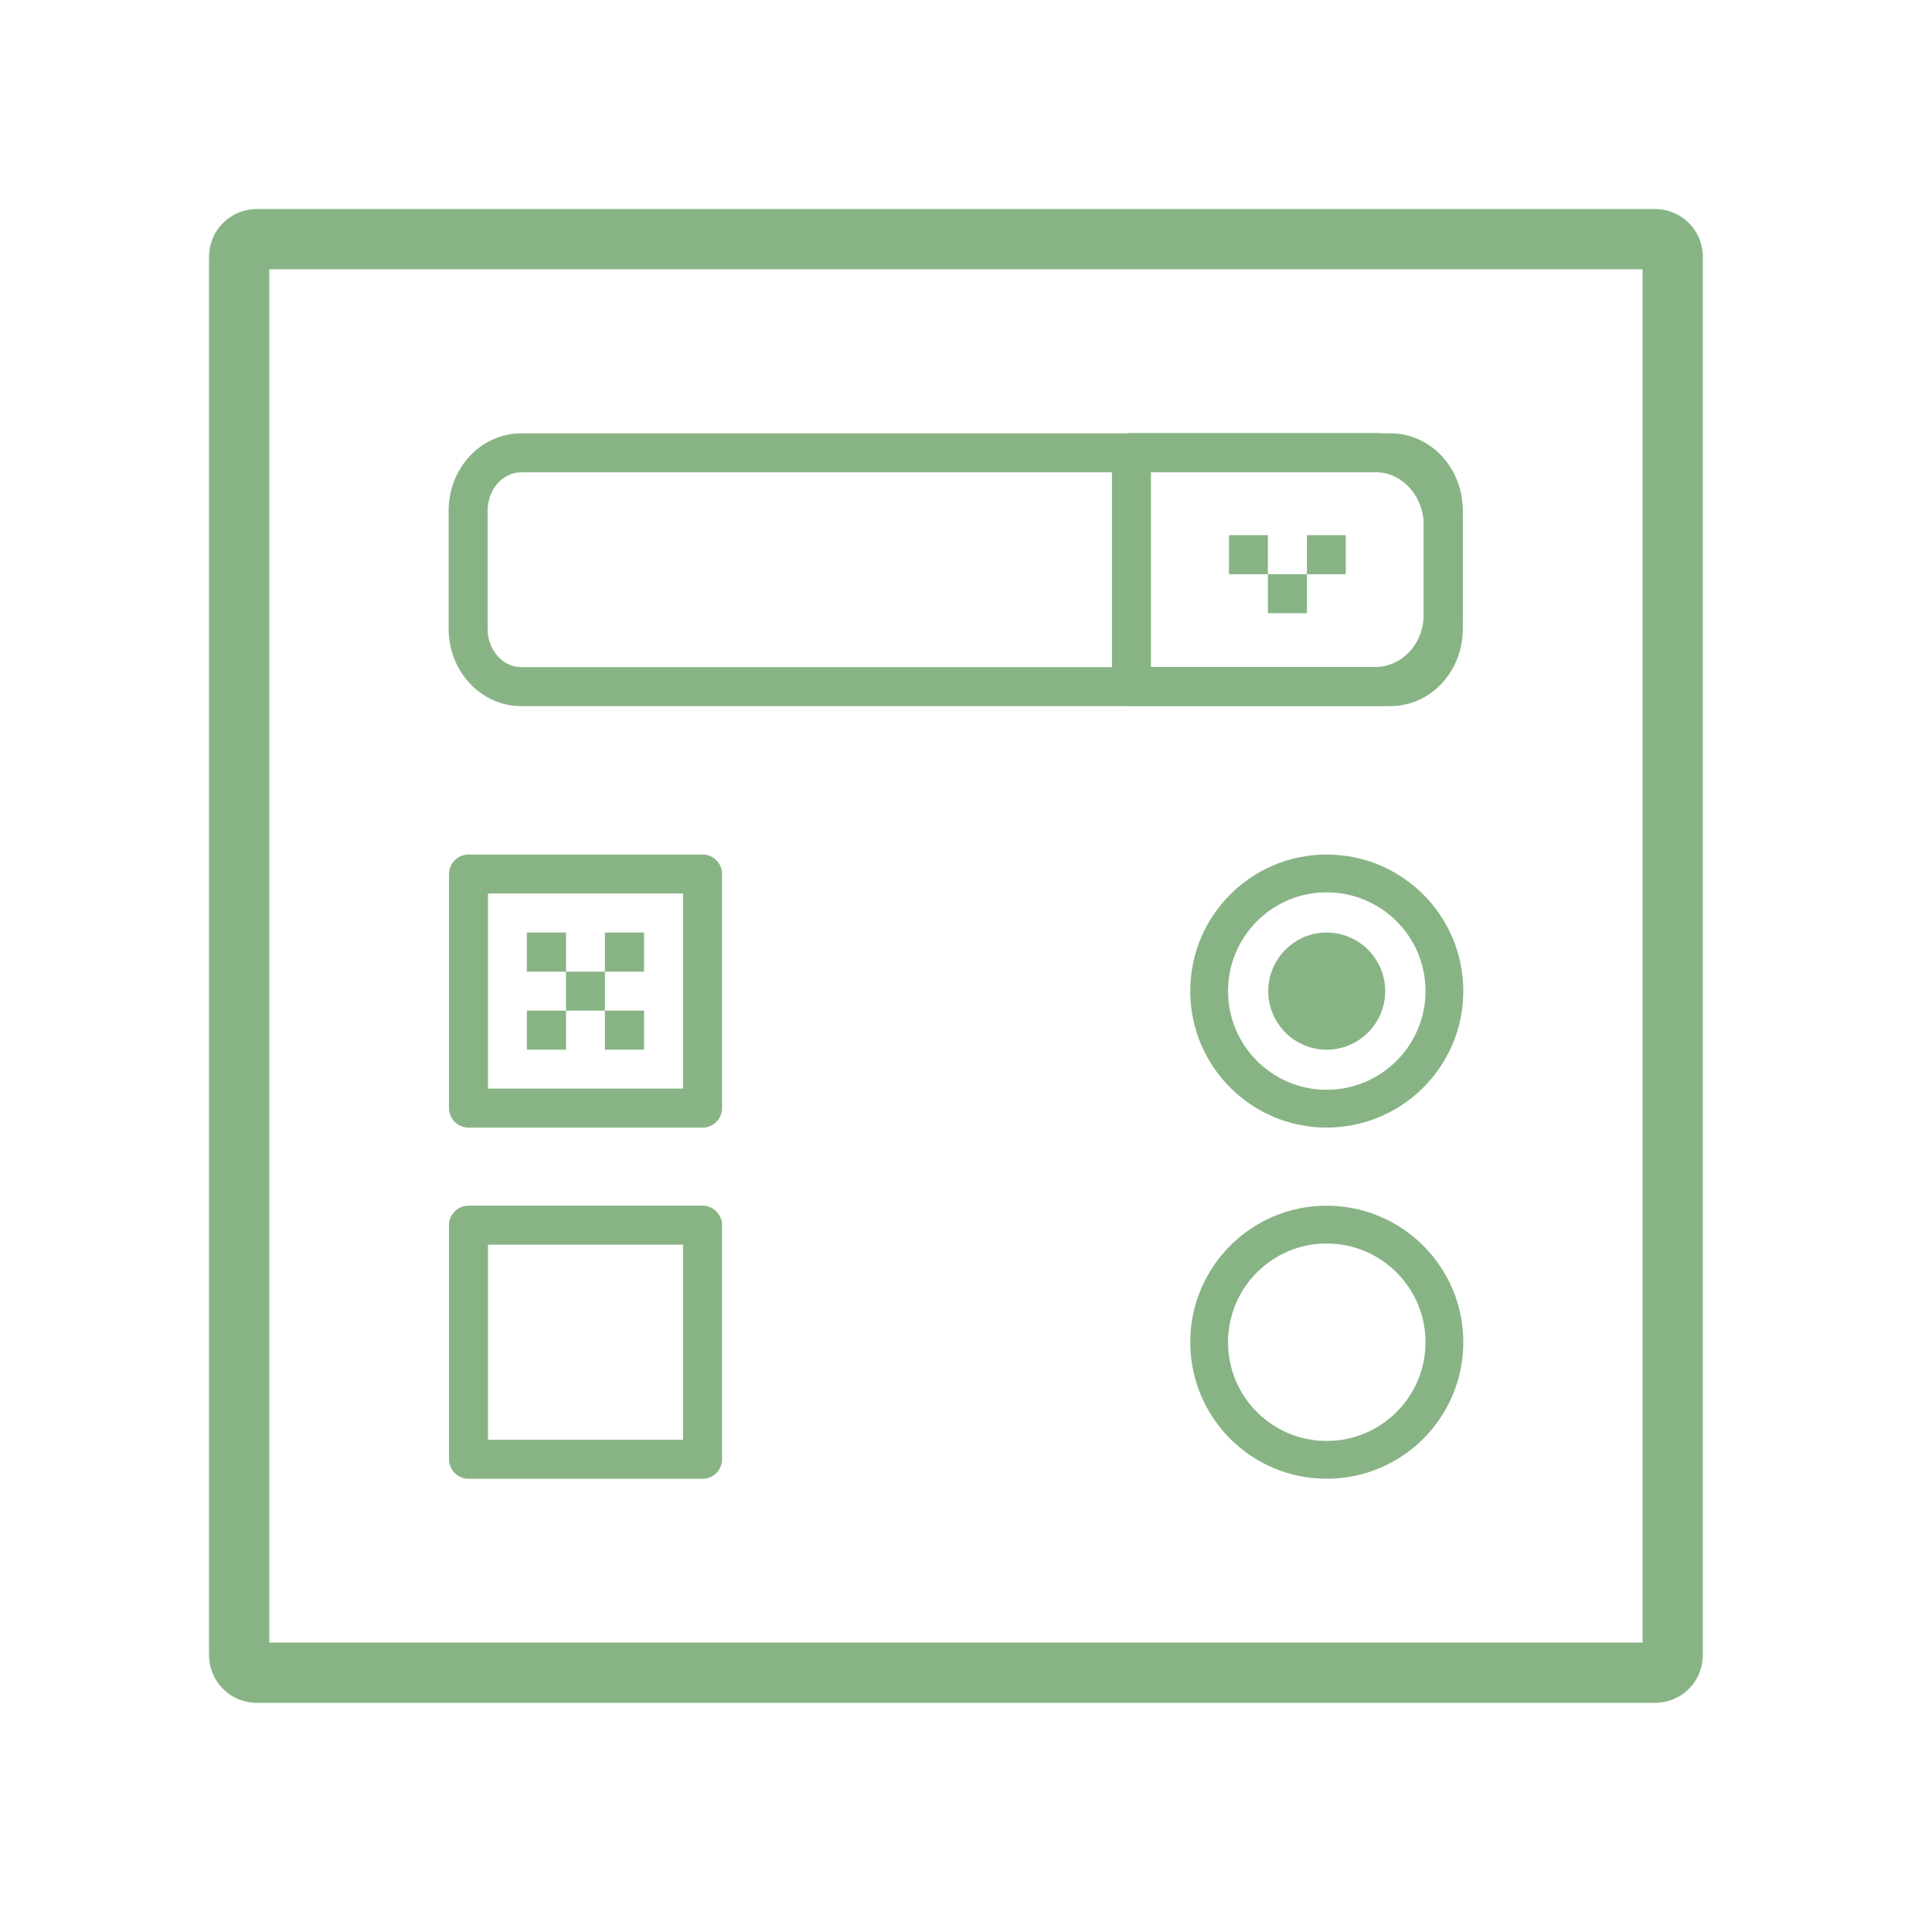
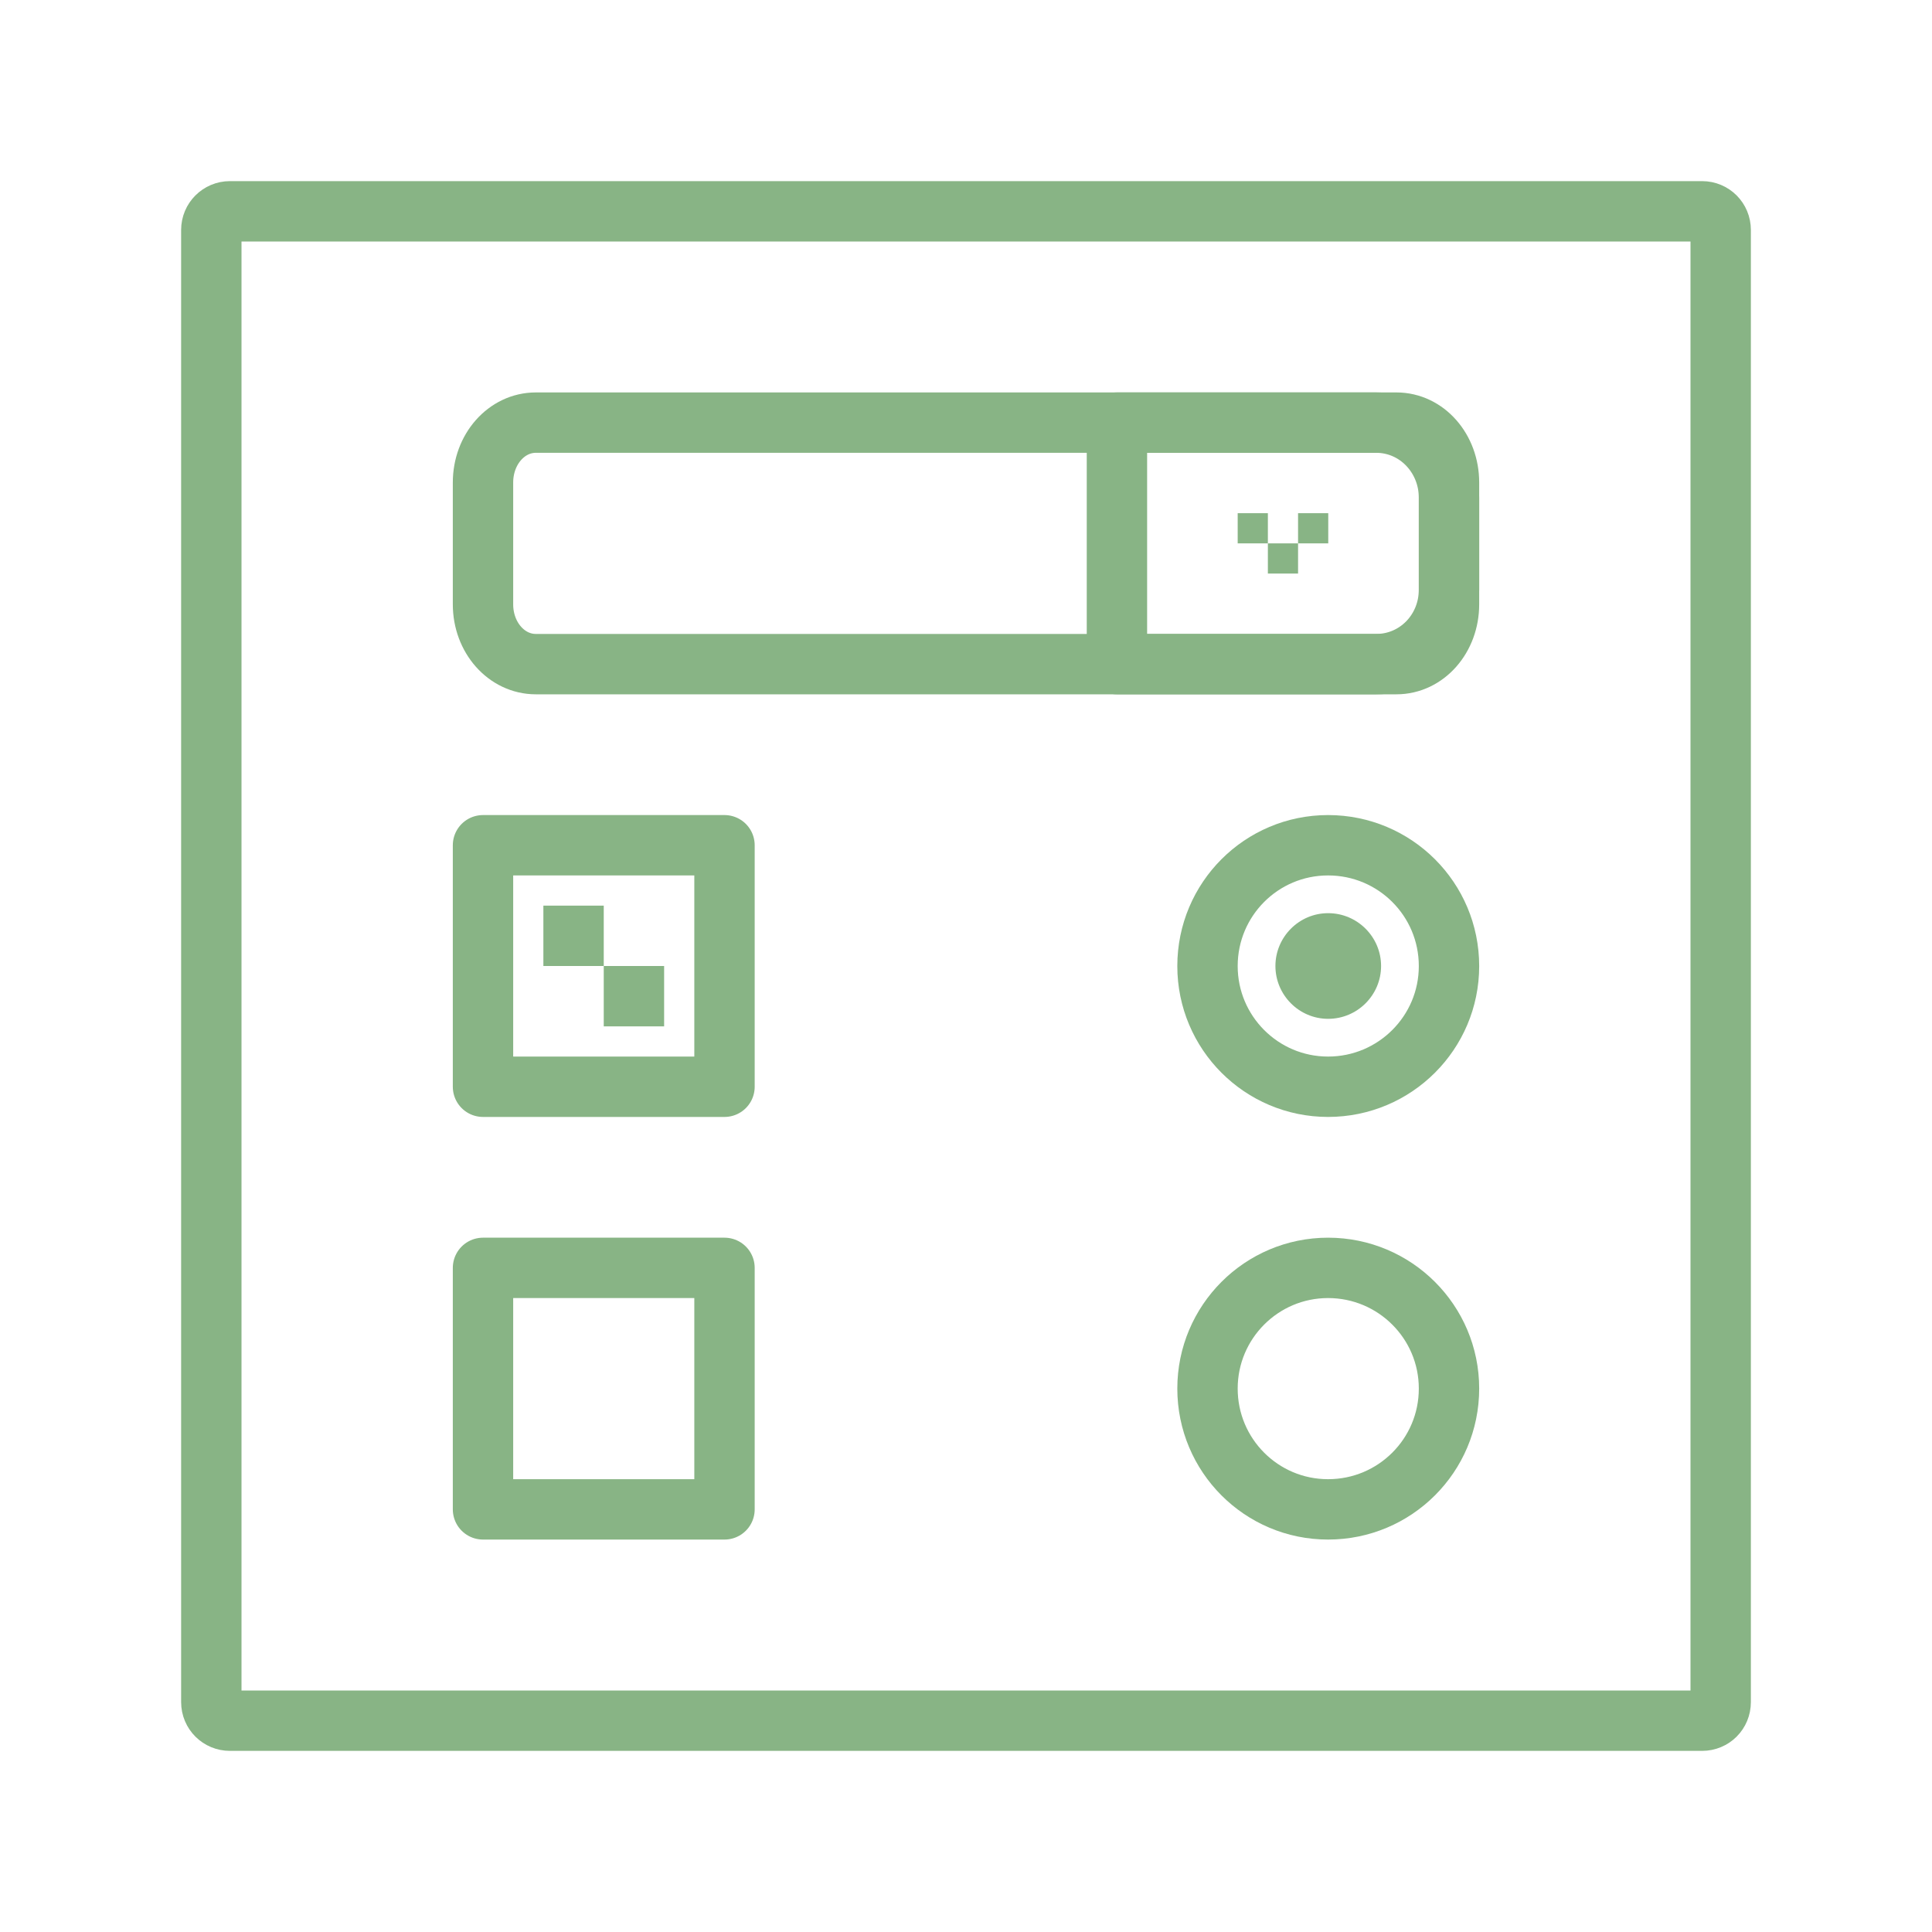
- <svg xmlns="http://www.w3.org/2000/svg" width="64" height="64" viewBox="0 0 64 64">
-   <g style="fill:none;stroke-linecap:round;stroke:#88b485">
-     <path style="stroke-width:8.073" d="M 34.389 32.021 L 221.602 32.021 C 222.928 32.021 223.97 33.078 223.97 34.389 L 223.97 221.602 C 223.97 222.928 222.928 223.97 221.602 223.97 L 34.389 223.97 C 33.078 223.97 32.021 222.928 32.021 221.602 L 32.021 34.389 C 32.021 33.078 33.078 32.021 34.389 32.021 Z " transform="scale(.2474)" />
-     <g style="stroke-linejoin:round">
-       <path style="stroke-width:5.223" d="M 62.731 117.03 L 94.072 117.03 L 94.072 148.371 L 62.731 148.371 Z " transform="scale(.2474)" />
-       <path style="stroke-width:5.063" d="M 193.402 132.708 C 193.402 141.392 186.344 148.45 177.629 148.45 C 168.945 148.45 161.903 141.392 161.903 132.708 C 161.903 123.993 168.945 116.951 177.629 116.951 C 186.344 116.951 193.402 123.993 193.402 132.708 Z " transform="scale(.2474)" />
-       <path style="stroke-width:5.223" d="M 69.82 60.631 L 186.155 60.631 C 190.102 60.631 193.26 64.073 193.26 68.399 L 193.26 84.188 C 193.26 88.499 190.102 91.941 186.155 91.941 L 69.82 91.941 C 65.873 91.941 62.683 88.499 62.683 84.188 L 62.683 68.399 C 62.683 64.073 65.873 60.631 69.82 60.631 Z " transform="scale(.2474)" />
-     </g>
-   </g>
-   <path style="fill:#88b485;fill-rule:evenodd" d="M 45.887 32.832 C 45.887 33.898 45.02 34.773 43.945 34.773 C 42.879 34.773 42.012 33.898 42.012 32.832 C 42.012 31.766 42.879 30.891 43.945 30.891 C 45.02 30.891 45.887 31.766 45.887 32.832 Z " />
-   <g style="fill:none;stroke-linecap:round;stroke:#88b485;stroke-linejoin:round">
-     <g style="stroke-width:5.223">
-       <path d="M 151.497 60.599 L 151.497 91.925 L 184.086 91.925 C 189.186 91.925 193.244 87.63 193.244 82.262 L 193.244 70.341 C 193.244 64.973 189.186 60.599 184.086 60.599 Z " transform="scale(.2474)" />
-       <path d="M 62.731 164.05 L 94.072 164.05 L 94.072 195.391 L 62.731 195.391 Z " transform="scale(.2474)" />
-     </g>
-     <path style="stroke-width:5.063" d="M 193.402 179.713 C 193.402 188.428 186.344 195.47 177.629 195.47 C 168.945 195.47 161.903 188.428 161.903 179.713 C 161.903 171.029 168.945 163.971 177.629 163.971 C 186.344 163.971 193.402 171.029 193.402 179.713 Z " transform="scale(.2474)" />
-   </g>
-   <g style="fill:#88b485">
-     <path d="M 17.453 30.891 L 18.75 30.891 L 18.75 32.188 L 17.453 32.188 Z " />
-     <path d="M 17.453 33.477 L 18.75 33.477 L 18.75 34.773 L 17.453 34.773 Z " />
-     <path d="M 20.039 33.477 L 21.336 33.477 L 21.336 34.773 L 20.039 34.773 Z " />
-     <path d="M 20.039 30.891 L 21.336 30.891 L 21.336 32.188 L 20.039 32.188 Z " />
-     <path d="M 18.75 32.188 L 20.039 32.188 L 20.039 33.477 L 18.75 33.477 Z " />
-     <path d="M 40.711 17.727 L 42 17.727 L 42 19.023 L 40.711 19.023 Z " />
-     <path d="M 43.293 17.727 L 44.582 17.727 L 44.582 19.023 L 43.293 19.023 Z " />
-     <path d="M 42 19.023 L 43.293 19.023 L 43.293 20.312 L 42 20.312 Z " />
-   </g>
+ <svg xmlns="http://www.w3.org/2000/svg" width="64" height="64" viewBox="0 0 64 64" id="svg2" version="1.1">
+   <defs id="defs48" />
+   <path id="path6" d="M 7.617,7 56.383,7 C 56.729,7 57,7.276 57,7.617 L 57,56.383 C 57,56.729 56.729,57 56.383,57 L 7.617,57 C 7.276,57 7,56.729 7,56.383 l 0,-48.766 C 7,7.276 7.276,7 7.617,7 Z" style="fill:none;stroke:#88b485;stroke-width:2;stroke-linecap:round;stroke-miterlimit:4;stroke-dasharray:none" />
+   <path style="fill:none;stroke:#88b485;stroke-width:2;stroke-linecap:round;stroke-linejoin:round;stroke-miterlimit:4;stroke-dasharray:none" d="m 16,28 8,0 L 24,36 16,36 Z" id="path10" />
+   <path style="fill:none;stroke:#88b485;stroke-width:2;stroke-linecap:round;stroke-linejoin:round;stroke-miterlimit:4;stroke-dasharray:none" d="M 48,32.002 C 48,34.208 46.208,36 43.994,36 41.788,36 40,34.208 40,32.002 c 0,-2.214 1.788,-4.002 3.994,-4.002 2.214,0 4.006,1.788 4.006,4.002 z" id="path12" />
+   <path style="fill:none;stroke:#88b485;stroke-width:2;stroke-linecap:round;stroke-linejoin:round;stroke-miterlimit:4;stroke-dasharray:none" d="m 17.749,14 28.51,0 C 47.226,14 48,14.879 48,15.985 l 0,4.034 c 0,1.101 -0.774,1.981 -1.741,1.981 l -28.51,0 C 16.782,22 16,21.121 16,20.019 l 0,-4.034 c 0,-1.105 0.782,-1.985 1.749,-1.985 z" id="path14" />
+   <path style="fill:#88b485;fill-rule:evenodd;stroke-width:2;stroke-miterlimit:4;stroke-dasharray:none" d="m 45.75,32 c 0,0.961 -0.783,1.75 -1.754,1.75 C 43.033,33.75 42.25,32.961 42.25,32 c 0,-0.961 0.783,-1.75 1.746,-1.75 0.97,0 1.754,0.789 1.754,1.75 z" id="path16" />
+   <path style="fill:none;stroke:#88b485;stroke-width:2;stroke-linecap:round;stroke-linejoin:round;stroke-miterlimit:4;stroke-dasharray:none" d="m 37,14 0,8 8.587,0 c 1.344,0 2.413,-1.097 2.413,-2.468 l 0,-3.044 c 0,-1.371 -1.069,-2.488 -2.413,-2.488 z" id="path22" />
+   <path style="fill:none;stroke:#88b485;stroke-width:2;stroke-linecap:round;stroke-linejoin:round;stroke-miterlimit:4;stroke-dasharray:none" d="m 16,42 8,0 L 24,50 16,50 Z" id="path24" />
+   <path id="path26" d="M 48,45.998 C 48,48.212 46.208,50 43.994,50 41.788,50 40,48.212 40,45.998 c 0,-2.206 1.788,-3.998 3.994,-3.998 2.214,0 4.006,1.792 4.006,3.998 z" style="fill:none;stroke:#88b485;stroke-width:2;stroke-linecap:round;stroke-linejoin:round;stroke-miterlimit:4;stroke-dasharray:none" />
+   <path style="fill:#88b485;stroke-width:2;stroke-miterlimit:4;stroke-dasharray:none" id="path30" d="m 18,30 2,0 0,2 -2,0 z" />
+   <path style="fill:#88b485;stroke-width:2;stroke-miterlimit:4;stroke-dasharray:none" id="path34" d="m 20,32 2,0 0,2 -2,0 z" />
+   <path style="fill:#88b485;stroke-width:2;stroke-miterlimit:4;stroke-dasharray:none" id="path40" d="m 41,17 1,0 0,1 -1,0 z" />
+   <path style="fill:#88b485;stroke-width:2;stroke-miterlimit:4;stroke-dasharray:none" id="path42" d="m 43,17 1,0 0,1 -1,0 z" />
+   <path style="fill:#88b485;stroke-width:2;stroke-miterlimit:4;stroke-dasharray:none" id="path44" d="m 42,18 1,0 0,1 -1,0 z" />
</svg>
